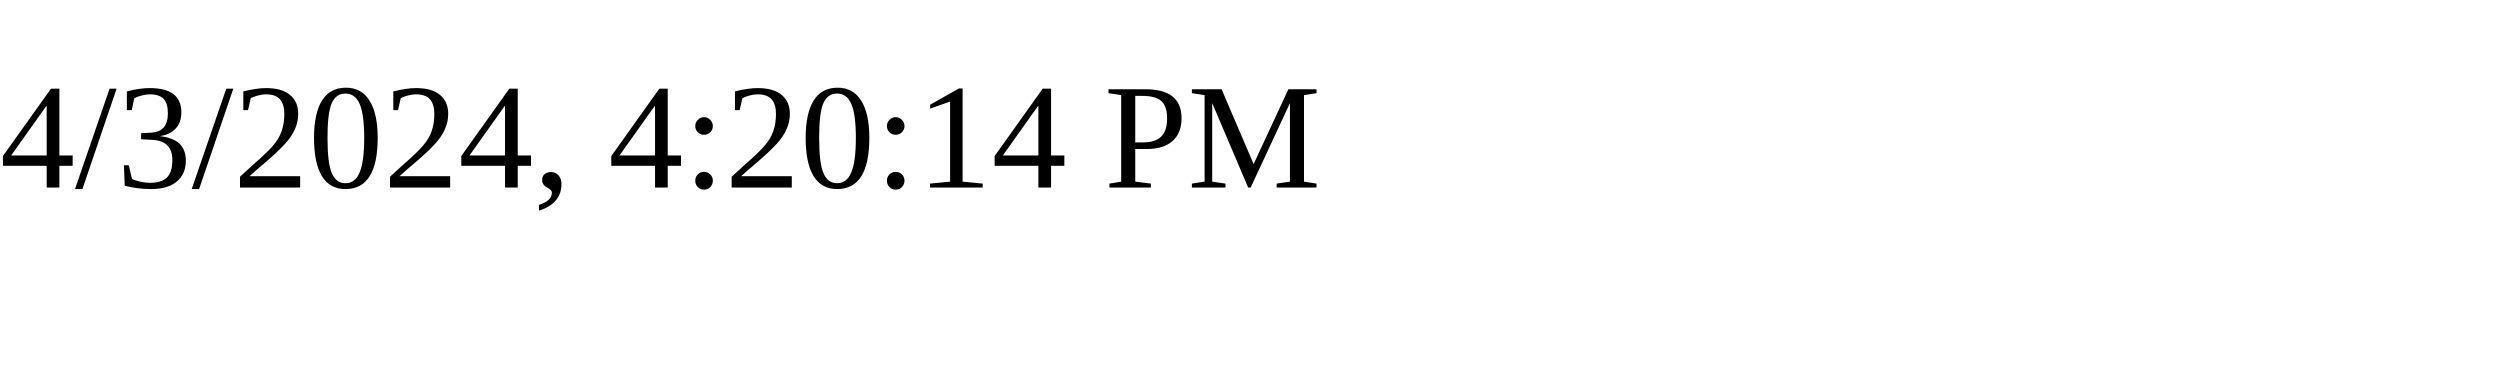
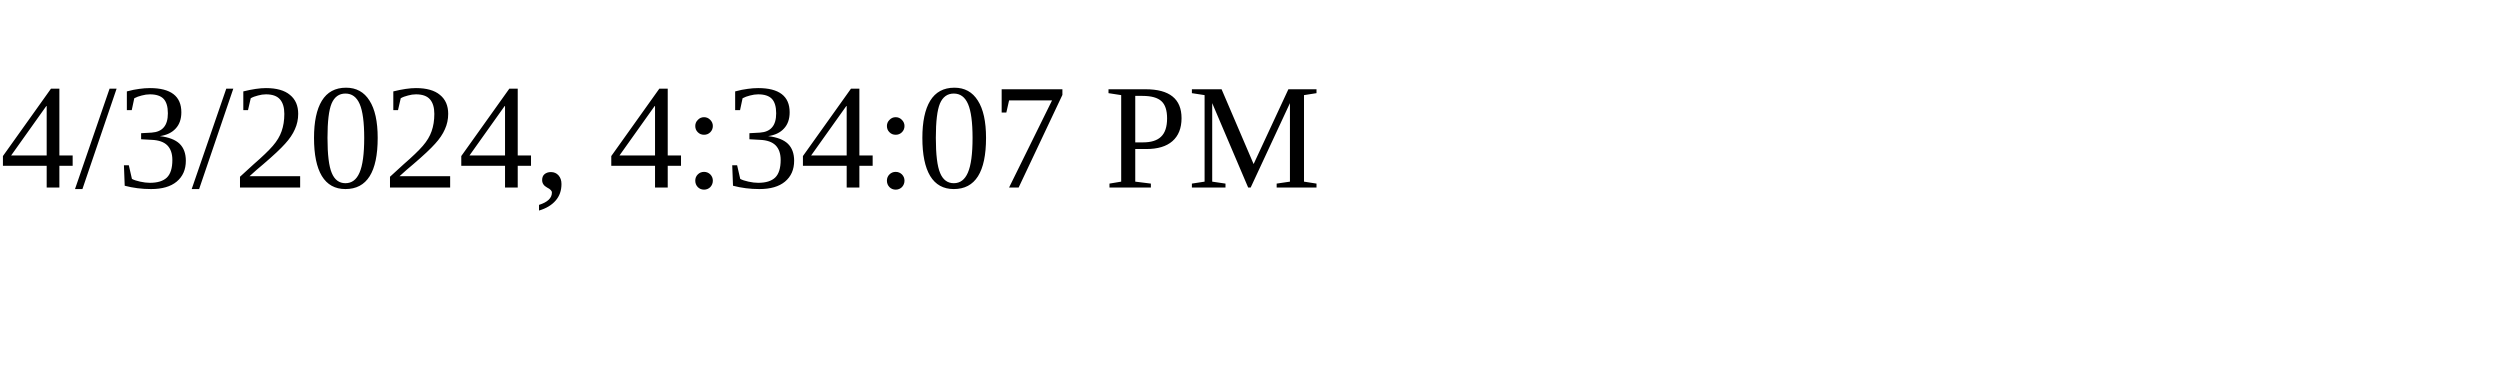
<svg xmlns="http://www.w3.org/2000/svg" height="30" width="200">
-   <text x="0" y="15">4/3/2024, 4:20:14 PM</text>
+   <text x="0" y="15">4/3/2024, 4:34:07 PM</text>
</svg>
